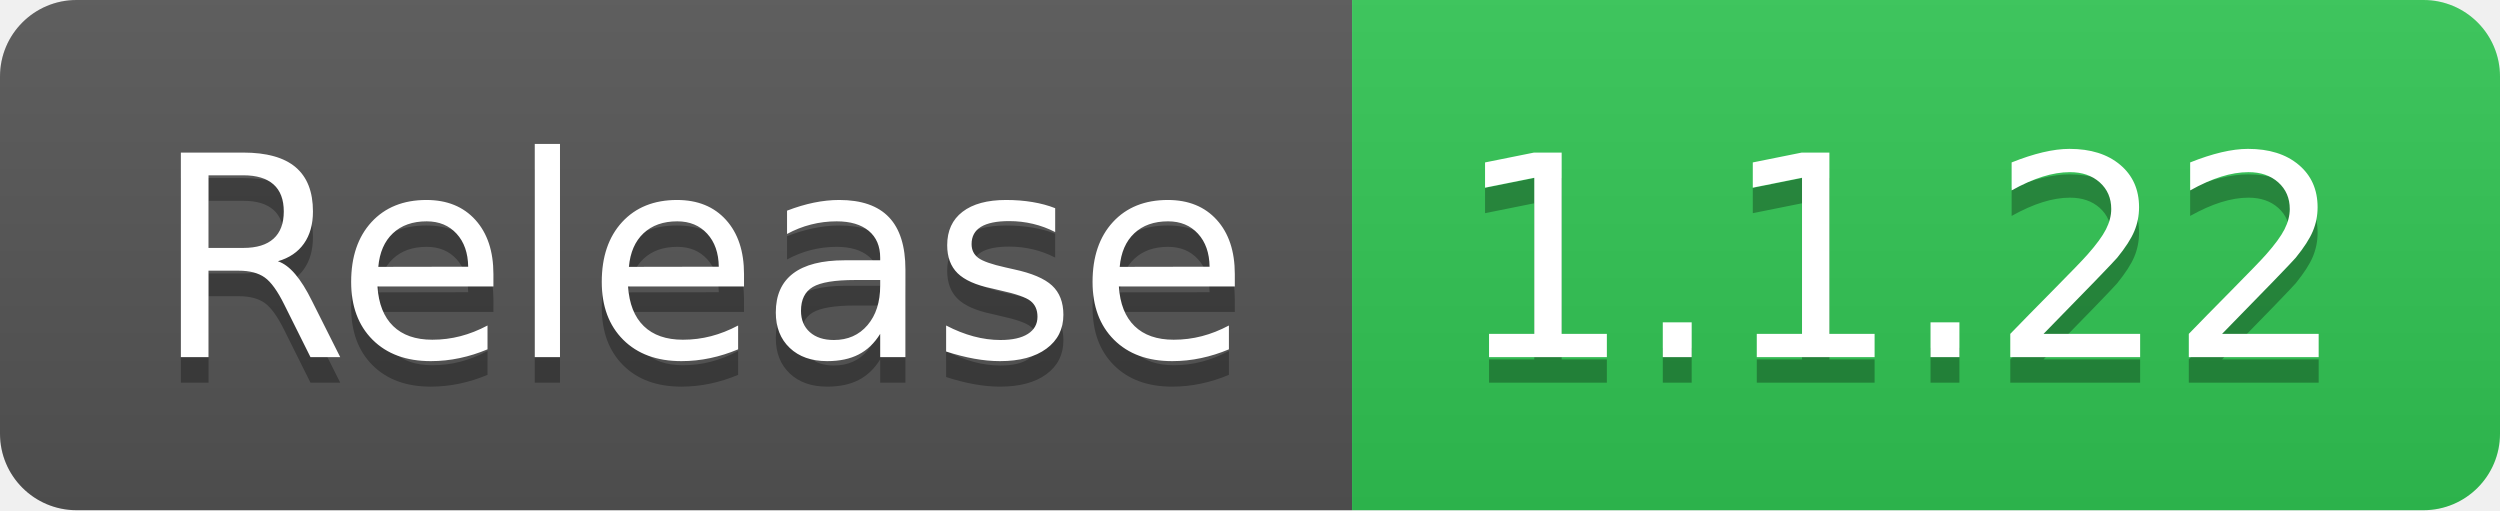
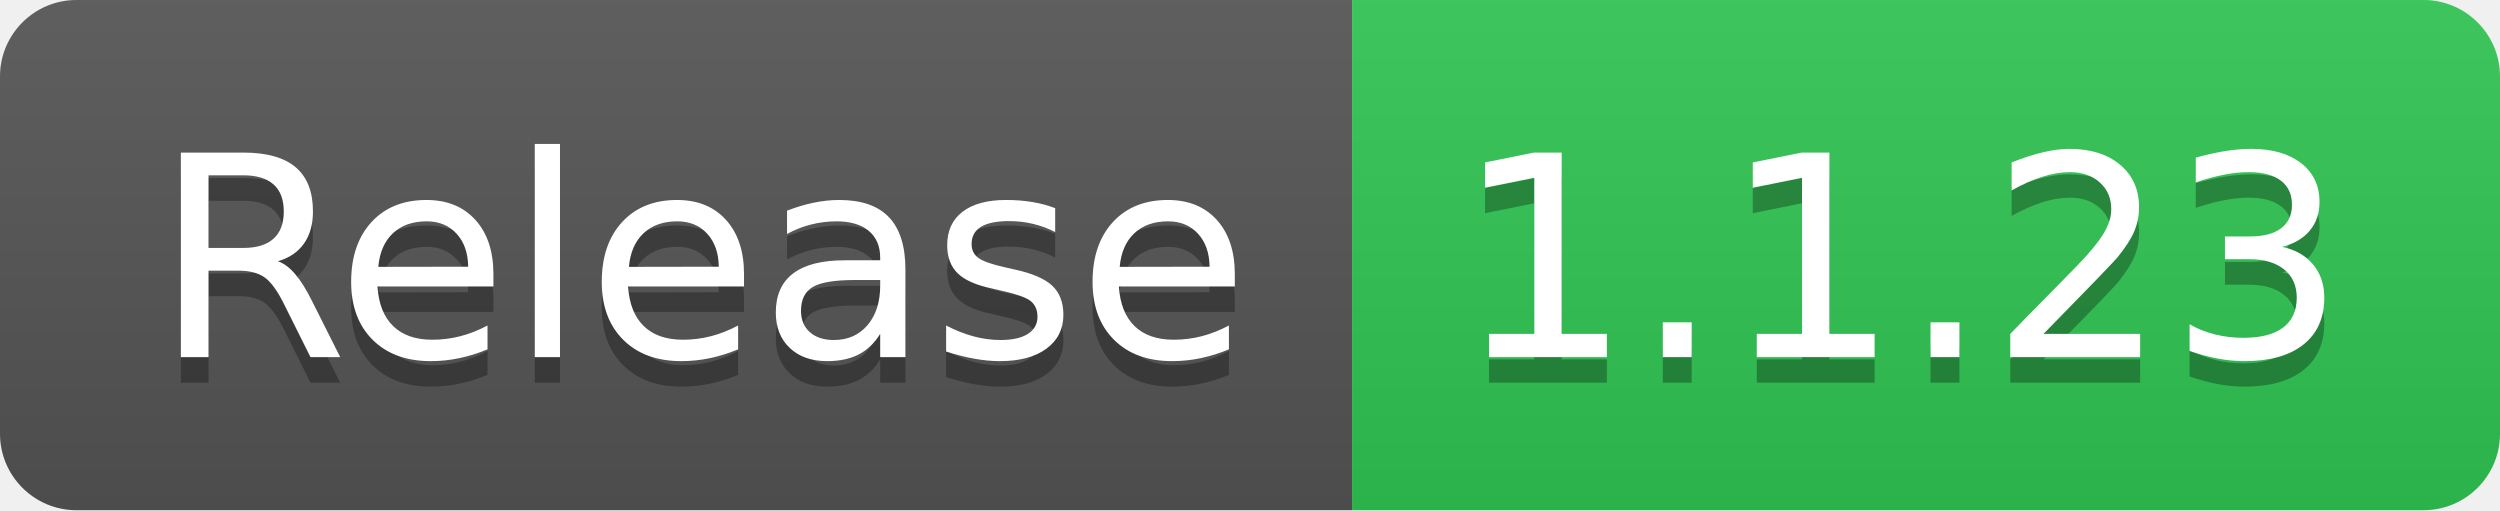
- <svg xmlns="http://www.w3.org/2000/svg" width="98" height="20" role="img" aria-label="Release: 1.1.22">
+ <svg xmlns="http://www.w3.org/2000/svg" width="98" height="20" role="img" aria-label="Release: 1.1.23">
  <linearGradient id="s" x2="0" y2="100%">
    <stop offset="0" stop-color="#bbb" stop-opacity=".1" />
    <stop offset="1" stop-opacity=".1" />
  </linearGradient>
  <clipPath id="r">
    <rect width="98" height="20" rx="3" fill="#fff" />
  </clipPath>
  <g clip-path="url(#r)">
    <rect width="53" height="20" fill="#555" />
    <rect x="53" width="45" height="20" fill="#31c653" />
    <rect width="98" height="20" fill="url(#s)" />
  </g>
  <g fill="#fff" text-anchor="middle" font-family="Verdana,Geneva,DejaVu Sans,sans-serif" text-rendering="geometricPrecision" font-size="110">
    <text aria-hidden="true" x="275" y="150" fill="#010101" fill-opacity=".3" transform="scale(.1)" textLength="430">Release</text>
    <text x="275" y="140" transform="scale(.1)" fill="#fff" textLength="430">Release</text>
-     <text aria-hidden="true" x="745" y="150" fill="#010101" fill-opacity=".3" transform="scale(.1)" textLength="350">1.1.22</text>
-     <text x="745" y="140" transform="scale(.1)" fill="#fff" textLength="350">1.1.22</text>
+     <text aria-hidden="true" x="745" y="150" fill="#010101" fill-opacity=".3" transform="scale(.1)" textLength="350">1.1.23</text>
+     <text x="745" y="140" transform="scale(.1)" fill="#fff" textLength="350">1.1.23</text>
  </g>
</svg>
